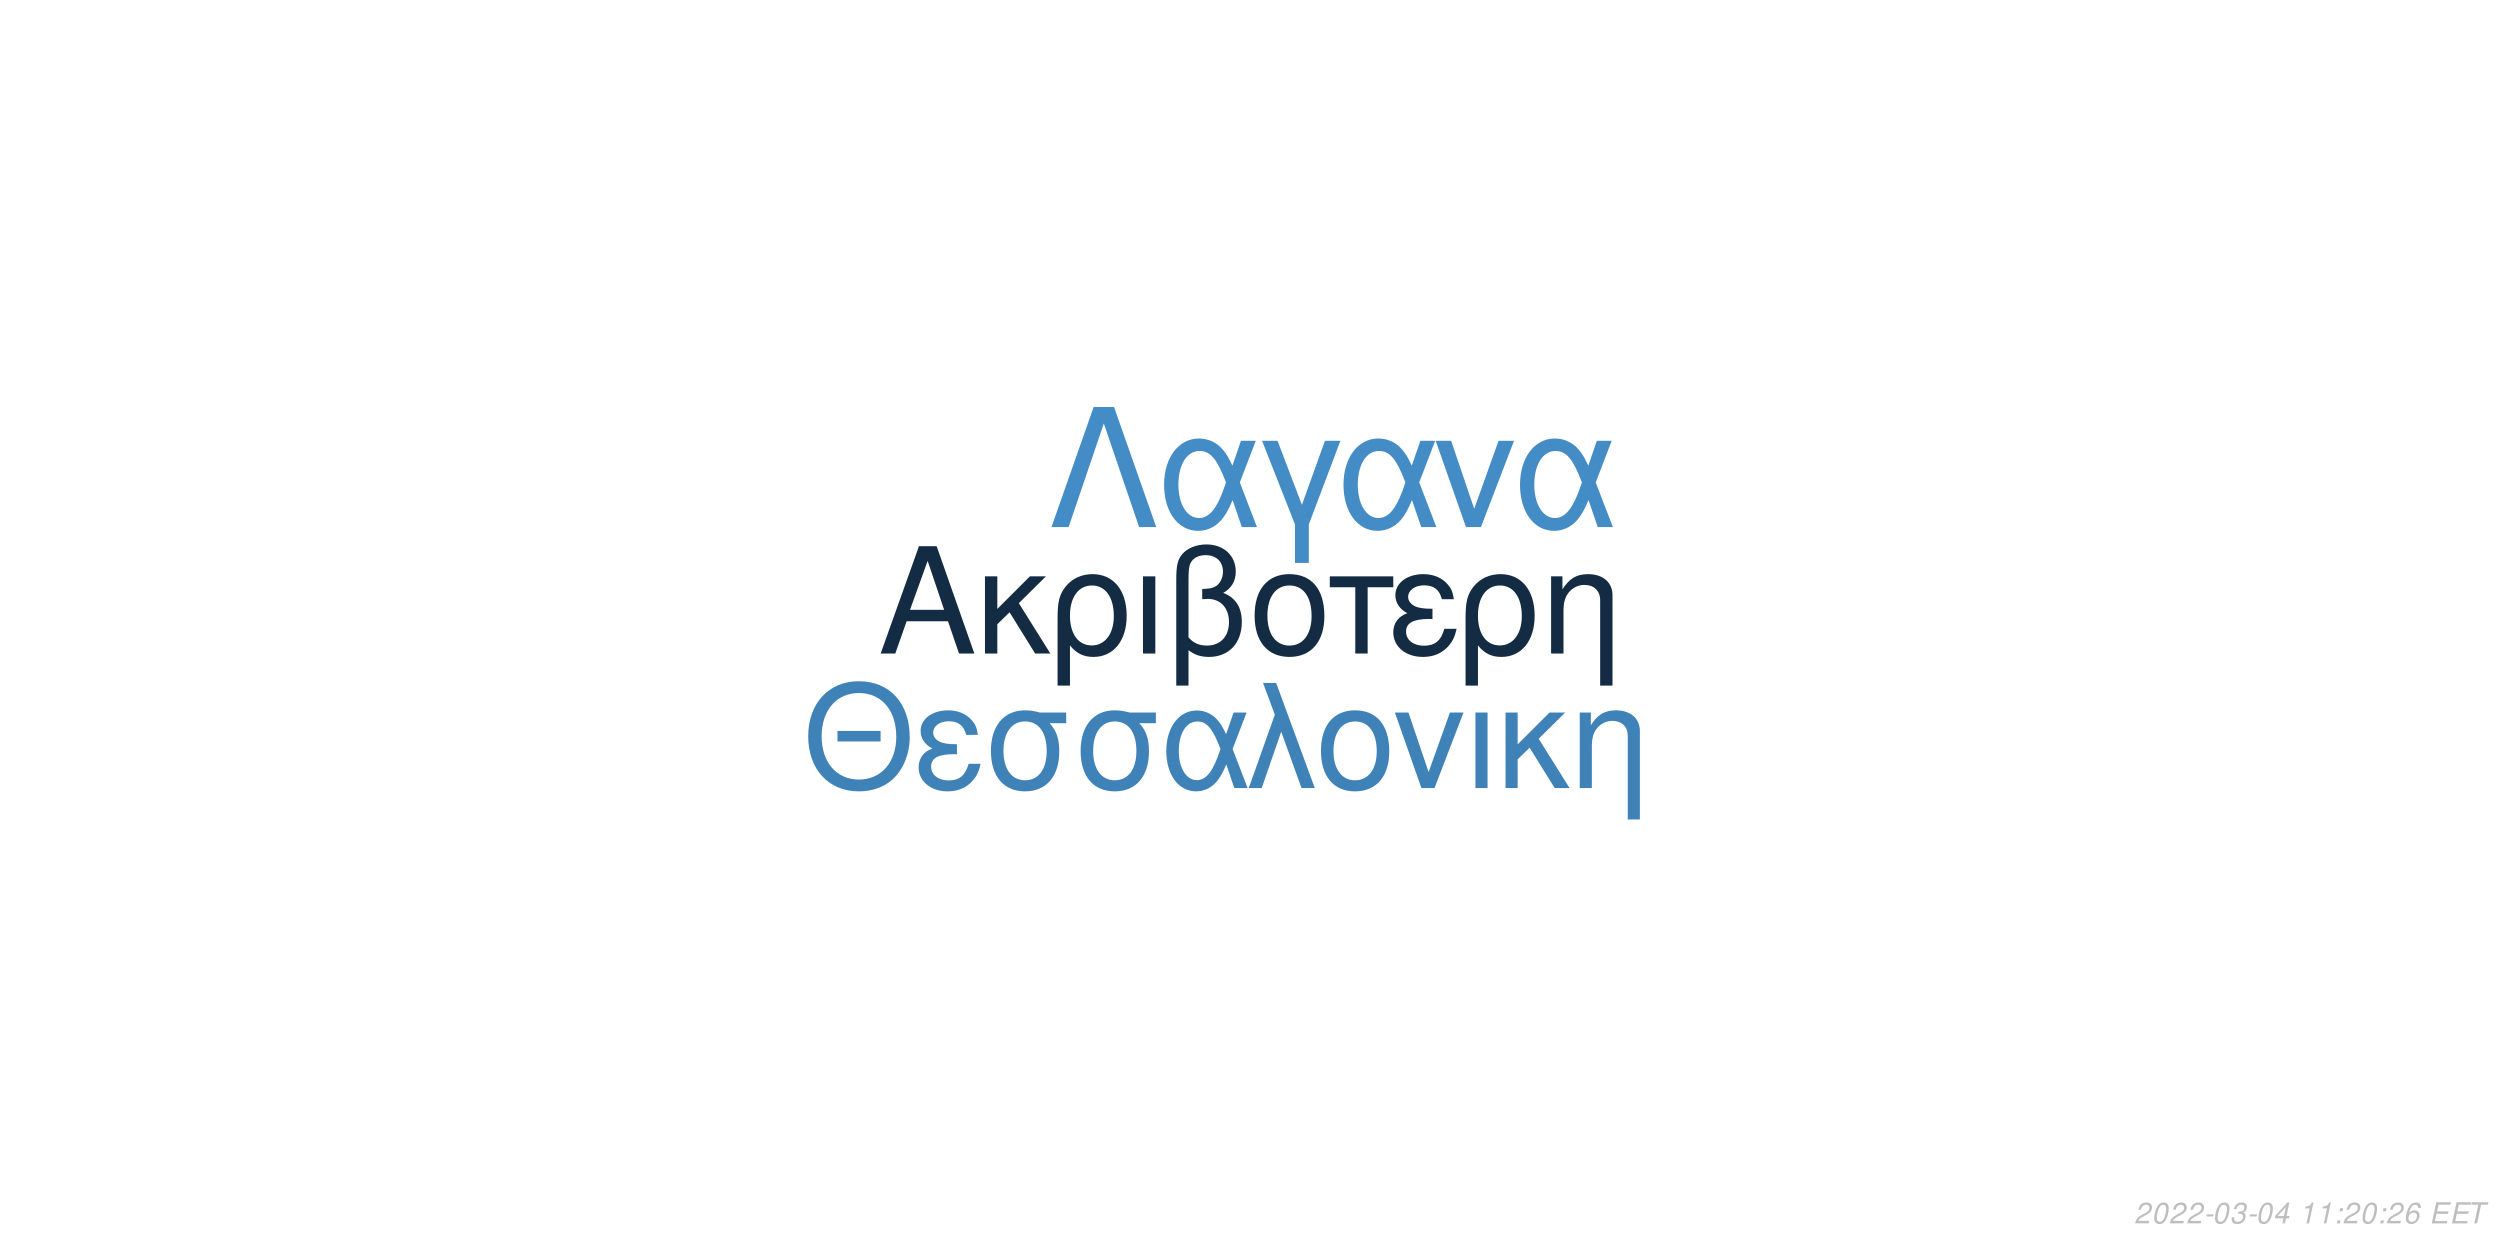
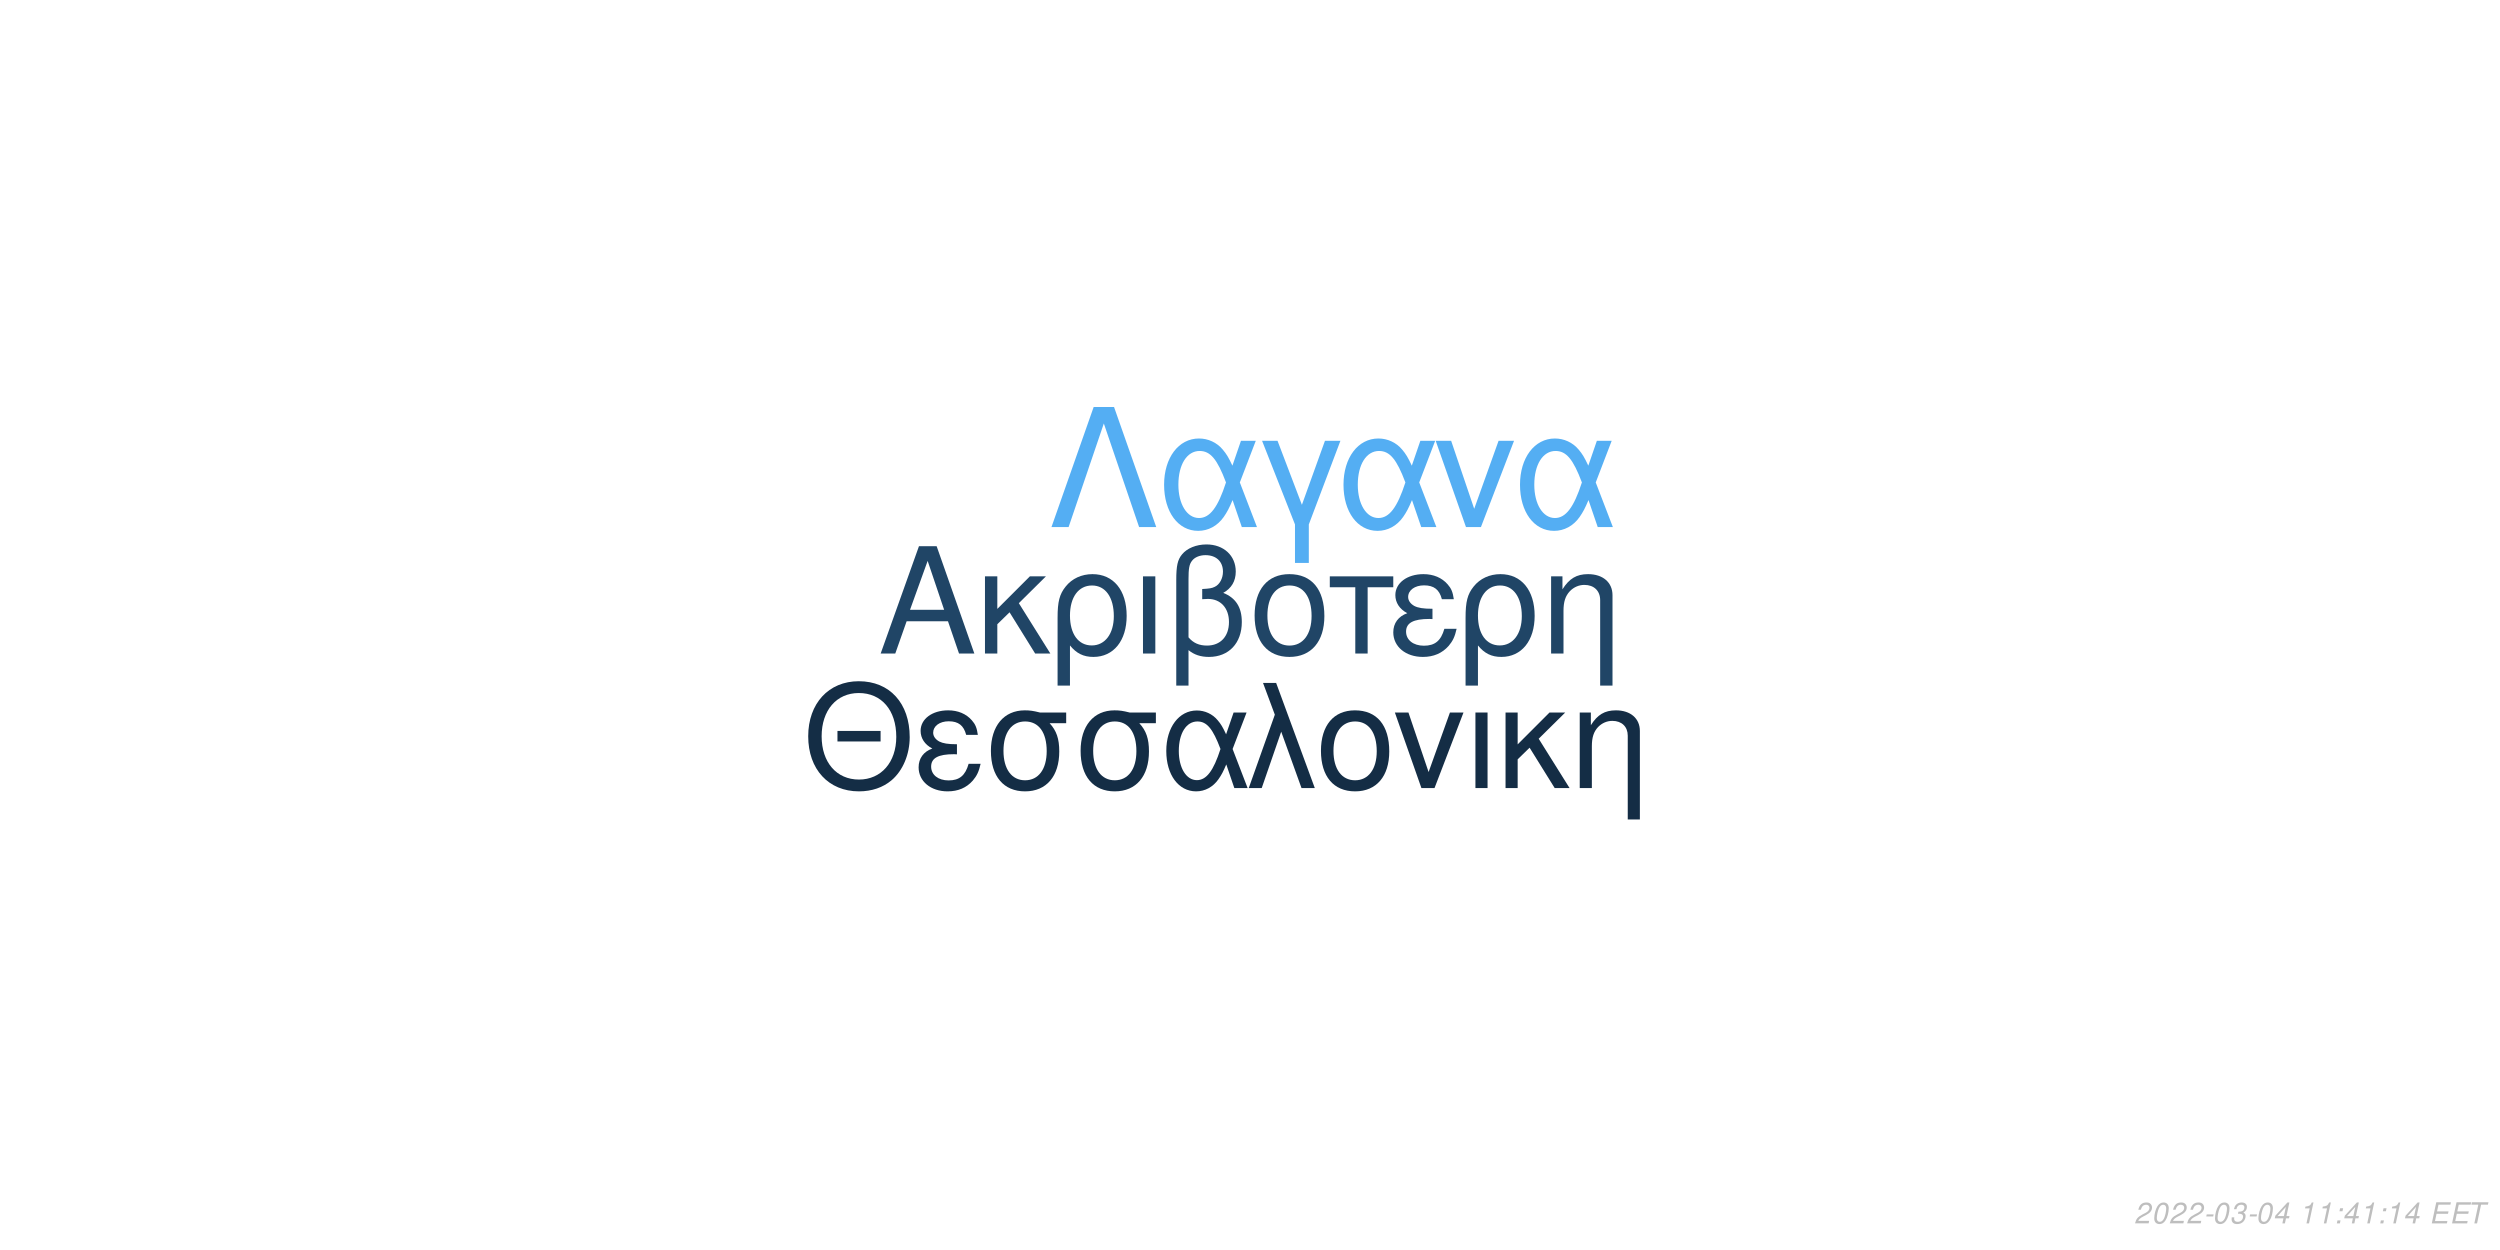
<svg xmlns="http://www.w3.org/2000/svg" xmlns:xlink="http://www.w3.org/1999/xlink" width="864pt" height="432pt" viewBox="0 0 864 432" version="1.1">
  <defs>
    <g>
      <symbol overflow="visible" id="glyph0-0">
        <path style="stroke:none;" d="" />
      </symbol>
      <symbol overflow="visible" id="glyph0-1">
        <path style="stroke:none;" d="M 24.125 -11.141 L 27.938 0 L 33.234 0 L 20.203 -37.094 L 14.094 -37.094 L 0.859 0 L 5.906 0 L 9.828 -11.141 Z M 22.797 -15.109 L 11 -15.109 L 17.094 -32.016 Z M 22.797 -15.109 " />
      </symbol>
      <symbol overflow="visible" id="glyph0-2">
        <path style="stroke:none;" d="M 7.172 -15.422 L 7.172 -26.672 L 2.906 -26.672 L 2.906 0 L 7.172 0 L 7.172 -10.125 L 11.406 -14.25 L 20.25 0 L 25.5 0 L 14.609 -17.406 L 23.969 -26.672 L 18.422 -26.672 Z M 7.172 -15.422 " />
      </symbol>
      <symbol overflow="visible" id="glyph0-3">
        <path style="stroke:none;" d="M 3 11.094 L 7.281 11.094 L 7.281 -2.797 C 9.516 -0.047 11.953 1.172 15.375 1.172 C 22.344 1.172 26.875 -4.422 26.875 -13.031 C 26.875 -21.891 22.297 -27.438 15.062 -27.438 C 11.297 -27.438 7.984 -25.906 5.797 -23.156 C 3.672 -20.516 3 -17.969 3 -12.359 Z M 14.906 -23.516 C 19.547 -23.516 22.438 -19.438 22.438 -12.922 C 22.438 -6.812 19.391 -2.797 14.812 -2.797 C 10.172 -2.797 7.281 -6.766 7.281 -13.125 C 7.281 -19.484 10.234 -23.516 14.906 -23.516 Z M 14.906 -23.516 " />
      </symbol>
      <symbol overflow="visible" id="glyph0-4">
        <path style="stroke:none;" d="M 3.516 0 L 7.781 0 L 7.781 -26.672 L 3.516 -26.672 Z M 3.516 0 " />
      </symbol>
      <symbol overflow="visible" id="glyph0-5">
        <path style="stroke:none;" d="M 4.016 11.094 L 8.25 11.094 L 8.25 -1.172 C 10.172 0.406 12.422 1.172 15.312 1.172 C 22.188 1.172 26.672 -3.609 26.672 -10.891 C 26.672 -15.984 24.578 -19.234 20.25 -20.969 C 23.109 -22.547 24.578 -25.031 24.578 -28.344 C 24.578 -33.844 20.406 -37.703 14.453 -37.703 C 10.938 -37.703 7.734 -36.391 6 -34.25 C 4.484 -32.422 4.016 -30.328 4.016 -25.391 Z M 8.25 -25.656 C 8.25 -29.359 8.5 -30.844 9.469 -32.062 C 10.375 -33.281 12.156 -34 14.094 -34 C 17.812 -34 20.156 -31.812 20.156 -28.297 C 20.156 -25.953 18.984 -23.812 17.297 -23.047 C 16.281 -22.547 15.469 -22.438 12.984 -22.297 L 12.984 -18.781 C 13.734 -18.828 14.344 -18.875 14.969 -18.875 C 19.344 -18.875 22.234 -15.719 22.234 -10.891 C 22.234 -5.906 19.281 -2.75 14.656 -2.75 C 11.953 -2.75 9.922 -3.609 8.25 -5.594 Z M 8.25 -25.656 " />
      </symbol>
      <symbol overflow="visible" id="glyph0-6">
        <path style="stroke:none;" d="M 14.094 -27.438 C 6.562 -27.438 2.094 -22.094 2.094 -13.125 C 2.094 -4.125 6.562 1.172 14.141 1.172 C 21.672 1.172 26.203 -4.172 26.203 -12.922 C 26.203 -22.188 21.828 -27.438 14.094 -27.438 Z M 14.141 -23.516 C 18.938 -23.516 21.781 -19.594 21.781 -12.984 C 21.781 -6.672 18.828 -2.75 14.141 -2.75 C 9.422 -2.75 6.516 -6.672 6.516 -13.125 C 6.516 -19.594 9.422 -23.516 14.141 -23.516 Z M 14.141 -23.516 " />
      </symbol>
      <symbol overflow="visible" id="glyph0-7">
        <path style="stroke:none;" d="M 7.891 0 L 12.156 0 L 12.156 -22.906 L 21.016 -22.906 L 21.016 -26.672 L -0.922 -26.672 L -0.922 -22.906 L 7.891 -22.906 Z M 7.891 0 " />
      </symbol>
      <symbol overflow="visible" id="glyph0-8">
        <path style="stroke:none;" d="M 14.562 -15.469 C 11.344 -15.469 9.562 -15.781 8.297 -16.438 C 6.922 -17.203 6.156 -18.328 6.156 -19.547 C 6.156 -21.891 8.453 -23.562 11.656 -23.562 C 15.062 -23.562 16.953 -22.094 17.812 -18.781 L 21.938 -18.781 C 21.578 -21.266 21.062 -22.5 19.797 -23.922 C 17.812 -26.203 14.906 -27.438 11.453 -27.438 C 5.797 -27.438 1.734 -24.375 1.734 -20.203 C 1.734 -17.609 3.156 -15.375 5.859 -13.938 C 2.797 -12.875 1.016 -10.484 1.016 -7.328 C 1.016 -2.391 5.297 1.172 11.25 1.172 C 14.969 1.172 17.906 -0.109 20.156 -2.641 C 21.578 -4.328 22.297 -5.797 22.906 -8.547 L 18.672 -8.547 C 17.5 -4.422 15.422 -2.703 11.609 -2.703 C 7.938 -2.703 5.438 -4.688 5.438 -7.578 C 5.438 -10.578 7.938 -11.953 13.484 -11.953 C 13.641 -11.953 14.094 -11.953 14.562 -11.906 Z M 14.562 -15.469 " />
      </symbol>
      <symbol overflow="visible" id="glyph0-9">
        <path style="stroke:none;" d="M 3.562 -26.672 L 3.562 0 L 7.844 0 L 7.844 -14.703 C 7.844 -17.906 8.5 -19.891 10.031 -21.531 C 11.406 -22.953 13.188 -23.719 15.062 -23.719 C 18.375 -23.719 20.516 -21.672 20.516 -18.469 L 20.516 11.094 L 24.781 11.094 L 24.781 -20.156 C 24.781 -24.578 21.469 -27.438 16.328 -27.438 C 12.359 -27.438 9.828 -25.906 7.484 -22.188 L 7.484 -26.672 Z M 3.562 -26.672 " />
      </symbol>
      <symbol overflow="visible" id="glyph1-0">
        <path style="stroke:none;" d="" />
      </symbol>
      <symbol overflow="visible" id="glyph1-1">
        <path style="stroke:none;" d="M 26.859 -19.734 L 11.953 -19.734 L 11.953 -16.094 L 26.859 -16.094 Z M 19.328 -36.922 C 8.922 -36.922 1.844 -29.25 1.844 -17.891 C 1.844 -6.484 8.875 1.141 19.391 1.141 C 23.812 1.141 27.703 -0.203 30.641 -2.688 C 34.578 -6.031 36.922 -11.656 36.922 -17.594 C 36.922 -29.297 30 -36.922 19.328 -36.922 Z M 19.328 -32.844 C 27.203 -32.844 32.281 -26.906 32.281 -17.688 C 32.281 -8.922 27.062 -2.938 19.391 -2.938 C 11.609 -2.938 6.484 -8.922 6.484 -17.891 C 6.484 -26.859 11.609 -32.844 19.328 -32.844 Z M 19.328 -32.844 " />
      </symbol>
      <symbol overflow="visible" id="glyph1-2">
        <path style="stroke:none;" d="M 14.25 -15.141 C 11.109 -15.141 9.375 -15.453 8.125 -16.094 C 6.781 -16.844 6.031 -17.938 6.031 -19.141 C 6.031 -21.422 8.266 -23.078 11.406 -23.078 C 14.75 -23.078 16.594 -21.625 17.438 -18.391 L 21.469 -18.391 C 21.125 -20.828 20.625 -22.031 19.391 -23.422 C 17.438 -25.656 14.594 -26.859 11.219 -26.859 C 5.688 -26.859 1.688 -23.875 1.688 -19.781 C 1.688 -17.234 3.094 -15.047 5.734 -13.656 C 2.734 -12.609 1 -10.266 1 -7.172 C 1 -2.344 5.188 1.141 11.016 1.141 C 14.656 1.141 17.547 -0.094 19.734 -2.594 C 21.125 -4.234 21.828 -5.688 22.422 -8.375 L 18.281 -8.375 C 17.141 -4.328 15.094 -2.641 11.359 -2.641 C 7.766 -2.641 5.328 -4.578 5.328 -7.422 C 5.328 -10.359 7.766 -11.703 13.203 -11.703 C 13.359 -11.703 13.797 -11.703 14.25 -11.656 Z M 14.25 -15.141 " />
      </symbol>
      <symbol overflow="visible" id="glyph1-3">
        <path style="stroke:none;" d="M 29 -26.109 L 19.938 -26.109 C 17.594 -26.703 16.438 -26.859 14.703 -26.859 C 7.469 -26.859 2.984 -21.469 2.984 -12.859 C 2.984 -4.031 7.375 1.141 14.797 1.141 C 22.172 1.141 26.609 -4.078 26.609 -12.656 C 26.609 -17.047 25.656 -19.828 23.266 -22.422 L 29 -22.422 Z M 14.797 -23.016 C 19.531 -23.016 22.266 -19.234 22.266 -12.75 C 22.266 -6.531 19.438 -2.688 14.797 -2.688 C 10.172 -2.688 7.328 -6.531 7.328 -12.859 C 7.328 -19.188 10.172 -23.016 14.797 -23.016 Z M 14.797 -23.016 " />
      </symbol>
      <symbol overflow="visible" id="glyph1-4">
        <path style="stroke:none;" d="M 29.344 -26.109 L 24.859 -26.109 L 22.266 -18.578 C 21.125 -21.031 20.484 -22.125 19.328 -23.469 C 17.547 -25.609 14.906 -26.812 12.156 -26.812 C 5.984 -26.812 1.594 -20.984 1.594 -12.812 C 1.594 -4.578 5.828 1.141 11.906 1.141 C 14.953 1.141 17.734 -0.344 19.625 -3.047 C 20.672 -4.531 21.281 -5.688 22.328 -8.172 L 25.109 0 L 29.703 0 L 24.516 -13.5 Z M 20.328 -13.5 C 17.891 -5.922 15.453 -2.734 12.156 -2.734 C 8.516 -2.734 5.922 -6.922 5.922 -12.812 C 5.922 -18.938 8.516 -23.016 12.359 -23.016 C 15.594 -23.016 17.688 -20.531 20.328 -13.5 Z M 20.328 -13.5 " />
      </symbol>
      <symbol overflow="visible" id="glyph1-5">
        <path style="stroke:none;" d="M 1.094 0 L 5.578 0 L 12.312 -19.484 L 19.328 0 L 23.922 0 L 10.562 -36.328 L 6.031 -36.328 L 10.109 -25.359 Z M 1.094 0 " />
      </symbol>
      <symbol overflow="visible" id="glyph1-6">
        <path style="stroke:none;" d="M 13.797 -26.859 C 6.422 -26.859 2.047 -21.625 2.047 -12.859 C 2.047 -4.031 6.422 1.141 13.859 1.141 C 21.234 1.141 25.656 -4.078 25.656 -12.656 C 25.656 -21.719 21.375 -26.859 13.797 -26.859 Z M 13.859 -23.016 C 18.531 -23.016 21.328 -19.188 21.328 -12.703 C 21.328 -6.531 18.438 -2.688 13.859 -2.688 C 9.219 -2.688 6.375 -6.531 6.375 -12.859 C 6.375 -19.188 9.219 -23.016 13.859 -23.016 Z M 13.859 -23.016 " />
      </symbol>
      <symbol overflow="visible" id="glyph1-7">
        <path style="stroke:none;" d="M 14.297 0 L 24.312 -26.109 L 19.625 -26.109 L 12.25 -5.531 L 5.281 -26.109 L 0.594 -26.109 L 9.766 0 Z M 14.297 0 " />
      </symbol>
      <symbol overflow="visible" id="glyph1-8">
        <path style="stroke:none;" d="M 3.438 0 L 7.625 0 L 7.625 -26.109 L 3.438 -26.109 Z M 3.438 0 " />
      </symbol>
      <symbol overflow="visible" id="glyph1-9">
        <path style="stroke:none;" d="M 7.031 -15.094 L 7.031 -26.109 L 2.844 -26.109 L 2.844 0 L 7.031 0 L 7.031 -9.922 L 11.156 -13.953 L 19.828 0 L 24.969 0 L 14.297 -17.047 L 23.469 -26.109 L 18.031 -26.109 Z M 7.031 -15.094 " />
      </symbol>
      <symbol overflow="visible" id="glyph1-10">
        <path style="stroke:none;" d="M 3.484 -26.109 L 3.484 0 L 7.672 0 L 7.672 -14.406 C 7.672 -17.547 8.328 -19.484 9.812 -21.078 C 11.156 -22.469 12.906 -23.219 14.75 -23.219 C 17.984 -23.219 20.078 -21.234 20.078 -18.094 L 20.078 10.859 L 24.266 10.859 L 24.266 -19.734 C 24.266 -24.062 21.031 -26.859 16 -26.859 C 12.109 -26.859 9.609 -25.359 7.328 -21.719 L 7.328 -26.109 Z M 3.484 -26.109 " />
      </symbol>
      <symbol overflow="visible" id="glyph2-0">
        <path style="stroke:none;" d="" />
      </symbol>
      <symbol overflow="visible" id="glyph2-1">
        <path style="stroke:none;" d="M 22.531 -41.484 L 15.484 -41.484 L 0.906 0 L 6.828 0 L 19 -35.797 L 31.188 0 L 37.109 0 Z M 22.531 -41.484 " />
      </symbol>
      <symbol overflow="visible" id="glyph2-2">
        <path style="stroke:none;" d="M 33.516 -29.812 L 28.391 -29.812 L 25.438 -21.219 C 24.125 -24.016 23.391 -25.266 22.078 -26.797 C 20.031 -29.25 17.016 -30.609 13.891 -30.609 C 6.828 -30.609 1.828 -23.953 1.828 -14.625 C 1.828 -5.234 6.656 1.312 13.594 1.312 C 17.078 1.312 20.266 -0.391 22.422 -3.469 C 23.609 -5.172 24.297 -6.484 25.5 -9.328 L 28.688 0 L 33.922 0 L 28 -15.422 Z M 23.219 -15.422 C 20.422 -6.766 17.641 -3.125 13.891 -3.125 C 9.734 -3.125 6.766 -7.906 6.766 -14.625 C 6.766 -21.625 9.734 -26.297 14.109 -26.297 C 17.812 -26.297 20.203 -23.453 23.219 -15.422 Z M 23.219 -15.422 " />
      </symbol>
      <symbol overflow="visible" id="glyph2-3">
        <path style="stroke:none;" d="M 12.062 12.406 L 16.844 12.406 L 16.844 -0.906 L 27.766 -29.812 L 22.422 -29.812 L 14.453 -7.688 L 6.031 -29.812 L 0.688 -29.812 L 12.062 -0.906 Z M 12.062 12.406 " />
      </symbol>
      <symbol overflow="visible" id="glyph2-4">
        <path style="stroke:none;" d="M 16.328 0 L 27.766 -29.812 L 22.422 -29.812 L 14 -6.312 L 6.031 -29.812 L 0.688 -29.812 L 11.156 0 Z M 16.328 0 " />
      </symbol>
      <symbol overflow="visible" id="glyph3-0">
        <path style="stroke:none;" d="" />
      </symbol>
      <symbol overflow="visible" id="glyph3-1">
        <path style="stroke:none;" d="M 5.234 -0.875 L 1.469 -0.875 C 1.641 -1.375 2.203 -1.891 3.109 -2.344 L 4.234 -2.938 C 5.562 -3.625 6.219 -4.469 6.219 -5.484 C 6.219 -5.938 6.062 -6.359 5.797 -6.656 C 5.469 -7.047 4.984 -7.234 4.312 -7.234 C 2.766 -7.234 1.891 -6.453 1.484 -4.734 L 2.375 -4.734 C 2.484 -5.188 2.609 -5.484 2.797 -5.75 C 3.094 -6.203 3.609 -6.453 4.188 -6.453 C 4.891 -6.453 5.344 -6.031 5.344 -5.375 C 5.344 -4.703 4.859 -4.094 4.016 -3.656 L 2.984 -3.125 C 1.234 -2.188 0.797 -1.656 0.344 -0.016 L 5.047 -0.016 Z M 5.234 -0.875 " />
      </symbol>
      <symbol overflow="visible" id="glyph3-2">
        <path style="stroke:none;" d="M 4.203 -7.234 C 3.375 -7.234 2.688 -6.812 2.125 -5.984 C 1.484 -5.047 0.984 -3.188 0.984 -1.734 C 0.984 -1.109 1.172 -0.562 1.484 -0.266 C 1.797 0.047 2.281 0.234 2.766 0.234 C 3.625 0.234 4.281 -0.156 4.859 -1.016 C 5.516 -1.953 6 -3.797 6 -5.266 C 6 -6.5 5.328 -7.234 4.203 -7.234 Z M 4.094 -6.453 C 4.734 -6.453 5.125 -5.984 5.125 -5.156 C 5.125 -4.203 4.781 -2.625 4.406 -1.812 C 3.984 -0.938 3.516 -0.547 2.875 -0.547 C 2.25 -0.547 1.875 -1.031 1.875 -1.828 C 1.875 -2.797 2.203 -4.344 2.594 -5.203 C 2.984 -6.047 3.453 -6.453 4.094 -6.453 Z M 4.094 -6.453 " />
      </symbol>
      <symbol overflow="visible" id="glyph3-3">
        <path style="stroke:none;" d="M 3.516 -3.125 L 1.125 -3.125 L 0.969 -2.406 L 3.359 -2.406 Z M 3.516 -3.125 " />
      </symbol>
      <symbol overflow="visible" id="glyph3-4">
        <path style="stroke:none;" d="M 2.922 -3.312 C 3.125 -3.344 3.234 -3.344 3.375 -3.344 C 4.203 -3.344 4.688 -3 4.688 -2.406 C 4.688 -1.312 3.906 -0.547 2.781 -0.547 C 2.047 -0.547 1.594 -0.938 1.594 -1.562 C 1.594 -1.719 1.609 -1.844 1.656 -2.094 L 0.766 -2.094 C 0.734 -1.797 0.719 -1.641 0.719 -1.469 C 0.719 -0.375 1.406 0.234 2.641 0.234 C 3.547 0.234 4.297 -0.078 4.812 -0.656 C 5.266 -1.156 5.562 -1.875 5.562 -2.547 C 5.562 -3.125 5.344 -3.453 4.797 -3.734 C 5.641 -4.234 6.016 -4.844 6.016 -5.734 C 6.016 -6.656 5.312 -7.234 4.203 -7.234 C 3.375 -7.234 2.672 -6.938 2.188 -6.375 C 1.891 -6.031 1.703 -5.641 1.516 -4.906 L 2.391 -4.906 C 2.5 -5.359 2.594 -5.594 2.734 -5.812 C 3.047 -6.234 3.516 -6.453 4.078 -6.453 C 4.734 -6.453 5.141 -6.125 5.141 -5.578 C 5.141 -5.188 5.016 -4.797 4.797 -4.547 C 4.516 -4.234 4 -4.062 3.266 -4.062 L 3.078 -4.062 Z M 2.922 -3.312 " />
      </symbol>
      <symbol overflow="visible" id="glyph3-5">
        <path style="stroke:none;" d="M 3.625 -1.75 L 3.266 0 L 4.141 0 L 4.516 -1.75 L 5.562 -1.75 L 5.734 -2.531 L 4.688 -2.531 L 5.688 -7.234 L 5.016 -7.234 L 0.844 -2.672 L 0.641 -1.75 Z M 3.797 -2.531 L 1.594 -2.531 L 4.469 -5.703 Z M 3.797 -2.531 " />
      </symbol>
      <symbol overflow="visible" id="glyph3-6">
        <path style="stroke:none;" d="" />
      </symbol>
      <symbol overflow="visible" id="glyph3-7">
        <path style="stroke:none;" d="M 3.703 -5.188 L 2.594 0 L 3.469 0 L 5.016 -7.234 L 4.438 -7.234 C 3.906 -6.156 3.688 -6.016 2.234 -5.812 L 2.109 -5.188 Z M 3.703 -5.188 " />
      </symbol>
      <symbol overflow="visible" id="glyph3-8">
        <path style="stroke:none;" d="M 2.359 -1.031 L 1.312 -1.031 L 1.094 0 L 2.141 0 Z M 3.266 -5.234 L 2.219 -5.234 L 2 -4.203 L 3.047 -4.203 Z M 3.266 -5.234 " />
      </symbol>
      <symbol overflow="visible" id="glyph3-9">
-         <path style="stroke:none;" d="M 6.125 -5.344 L 6.141 -5.625 C 6.141 -6.609 5.453 -7.234 4.391 -7.234 C 3.438 -7.234 2.641 -6.719 2.016 -5.703 C 1.422 -4.781 0.938 -2.953 0.938 -1.688 C 0.938 -0.516 1.688 0.234 2.859 0.234 C 3.703 0.234 4.438 -0.156 5 -0.875 C 5.406 -1.422 5.672 -2.156 5.672 -2.766 C 5.672 -3.812 4.969 -4.5 3.906 -4.5 C 3.234 -4.5 2.672 -4.234 2.094 -3.625 C 2.406 -5.375 3.234 -6.453 4.25 -6.453 C 4.703 -6.453 5.062 -6.234 5.172 -5.844 C 5.203 -5.719 5.234 -5.578 5.25 -5.344 Z M 3.656 -3.734 C 4.344 -3.734 4.797 -3.281 4.797 -2.625 C 4.797 -1.469 3.984 -0.547 2.984 -0.547 C 2.297 -0.547 1.812 -1.047 1.812 -1.766 C 1.812 -2.859 2.625 -3.734 3.656 -3.734 Z M 3.656 -3.734 " />
+         <path style="stroke:none;" d="M 2.547 -3.312 L 6.5 -3.312 L 6.688 -4.141 L 2.719 -4.141 L 3.219 -6.469 L 7.344 -6.469 L 7.516 -7.297 L 2.453 -7.297 L 0.906 0 L 6.125 0 L 6.297 -0.812 L 2.016 -0.812 Z M 2.547 -3.312 " />
      </symbol>
      <symbol overflow="visible" id="glyph3-10">
-         <path style="stroke:none;" d="M 2.547 -3.312 L 6.5 -3.312 L 6.688 -4.141 L 2.719 -4.141 L 3.219 -6.469 L 7.344 -6.469 L 7.516 -7.297 L 2.453 -7.297 L 0.906 0 L 6.125 0 L 6.297 -0.812 L 2.016 -0.812 Z M 2.547 -3.312 " />
-       </symbol>
-       <symbol overflow="visible" id="glyph3-11">
        <path style="stroke:none;" d="M 4.938 -6.469 L 7.312 -6.469 L 7.484 -7.297 L 1.75 -7.297 L 1.578 -6.469 L 3.984 -6.469 L 2.609 0 L 3.547 0 Z M 4.938 -6.469 " />
      </symbol>
    </g>
  </defs>
  <g id="surface1">
    <rect x="0" y="0" width="864" height="432" style="fill:rgb(100%,100%,100%);fill-opacity:1;stroke:none;" />
-     <g style="fill:rgb(7.451%,16.863%,26.275%);fill-opacity:1;">
+     <g style="fill:rgb(12.549%,27.059%,40%);fill-opacity:1;">
      <use xlink:href="#glyph0-1" x="303.5" y="225.861" />
      <use xlink:href="#glyph0-2" x="337.5" y="225.861" />
      <use xlink:href="#glyph0-3" x="362.5" y="225.861" />
      <use xlink:href="#glyph0-4" x="391.5" y="225.861" />
      <use xlink:href="#glyph0-5" x="402.5" y="225.861" />
      <use xlink:href="#glyph0-6" x="431.5" y="225.861" />
      <use xlink:href="#glyph0-7" x="460.5" y="225.861" />
      <use xlink:href="#glyph0-8" x="480.5" y="225.861" />
      <use xlink:href="#glyph0-3" x="503.5" y="225.861" />
      <use xlink:href="#glyph0-9" x="532.5" y="225.861" />
    </g>
-     <g style="fill:rgb(24.706%,50.98%,72.157%);fill-opacity:1;">
+     <g style="fill:rgb(7.843%,17.647%,27.059%);fill-opacity:1;">
      <use xlink:href="#glyph1-1" x="277.473" y="272.354" />
      <use xlink:href="#glyph1-2" x="316.473" y="272.354" />
      <use xlink:href="#glyph1-3" x="339.473" y="272.354" />
      <use xlink:href="#glyph1-3" x="370.473" y="272.354" />
      <use xlink:href="#glyph1-4" x="401.473" y="272.354" />
      <use xlink:href="#glyph1-5" x="430.473" y="272.354" />
      <use xlink:href="#glyph1-6" x="454.473" y="272.354" />
      <use xlink:href="#glyph1-7" x="481.473" y="272.354" />
      <use xlink:href="#glyph1-8" x="506.473" y="272.354" />
      <use xlink:href="#glyph1-9" x="517.473" y="272.354" />
      <use xlink:href="#glyph1-10" x="542.473" y="272.354" />
    </g>
-     <g style="fill:rgb(26.667%,54.902%,77.255%);fill-opacity:1;">
+     <g style="fill:rgb(32.941%,68.235%,95.294%);fill-opacity:1;">
      <use xlink:href="#glyph2-1" x="362.484" y="182.152" />
      <use xlink:href="#glyph2-2" x="400.484" y="182.152" />
      <use xlink:href="#glyph2-3" x="435.484" y="182.152" />
      <use xlink:href="#glyph2-2" x="462.484" y="182.152" />
      <use xlink:href="#glyph2-4" x="495.484" y="182.152" />
      <use xlink:href="#glyph2-2" x="523.484" y="182.152" />
    </g>
    <g style="fill:rgb(74.51%,74.51%,74.51%);fill-opacity:1;">
      <use xlink:href="#glyph3-1" x="737.52" y="422.81" />
      <use xlink:href="#glyph3-2" x="743.52" y="422.81" />
      <use xlink:href="#glyph3-1" x="749.52" y="422.81" />
      <use xlink:href="#glyph3-1" x="755.52" y="422.81" />
      <use xlink:href="#glyph3-3" x="761.52" y="422.81" />
      <use xlink:href="#glyph3-2" x="764.52" y="422.81" />
      <use xlink:href="#glyph3-4" x="770.52" y="422.81" />
      <use xlink:href="#glyph3-3" x="776.52" y="422.81" />
      <use xlink:href="#glyph3-2" x="779.52" y="422.81" />
      <use xlink:href="#glyph3-5" x="785.52" y="422.81" />
      <use xlink:href="#glyph3-6" x="791.52" y="422.81" />
      <use xlink:href="#glyph3-7" x="794.52" y="422.81" />
      <use xlink:href="#glyph3-7" x="800.52" y="422.81" />
      <use xlink:href="#glyph3-8" x="806.52" y="422.81" />
-       <use xlink:href="#glyph3-1" x="809.52" y="422.81" />
-       <use xlink:href="#glyph3-2" x="815.52" y="422.81" />
+       <use xlink:href="#glyph3-5" x="809.52" y="422.81" />
+       <use xlink:href="#glyph3-7" x="815.52" y="422.81" />
      <use xlink:href="#glyph3-8" x="821.52" y="422.81" />
-       <use xlink:href="#glyph3-1" x="824.52" y="422.81" />
-       <use xlink:href="#glyph3-9" x="830.52" y="422.81" />
+       <use xlink:href="#glyph3-7" x="824.52" y="422.81" />
+       <use xlink:href="#glyph3-5" x="830.52" y="422.81" />
      <use xlink:href="#glyph3-6" x="836.52" y="422.81" />
-       <use xlink:href="#glyph3-10" x="839.52" y="422.81" />
-       <use xlink:href="#glyph3-10" x="846.52" y="422.81" />
-       <use xlink:href="#glyph3-11" x="852.52" y="422.81" />
+       <use xlink:href="#glyph3-9" x="839.52" y="422.81" />
+       <use xlink:href="#glyph3-9" x="846.52" y="422.81" />
+       <use xlink:href="#glyph3-10" x="852.52" y="422.81" />
    </g>
  </g>
</svg>
